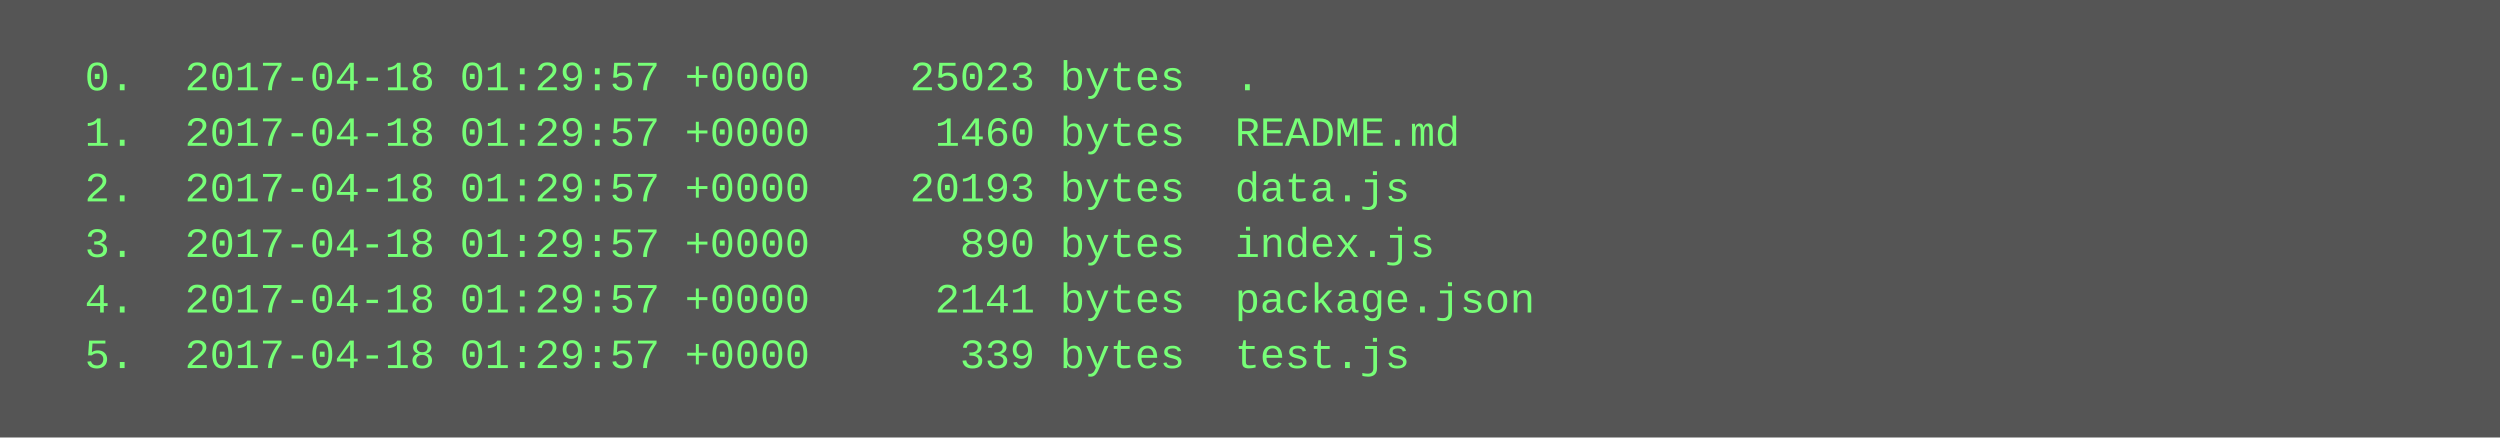
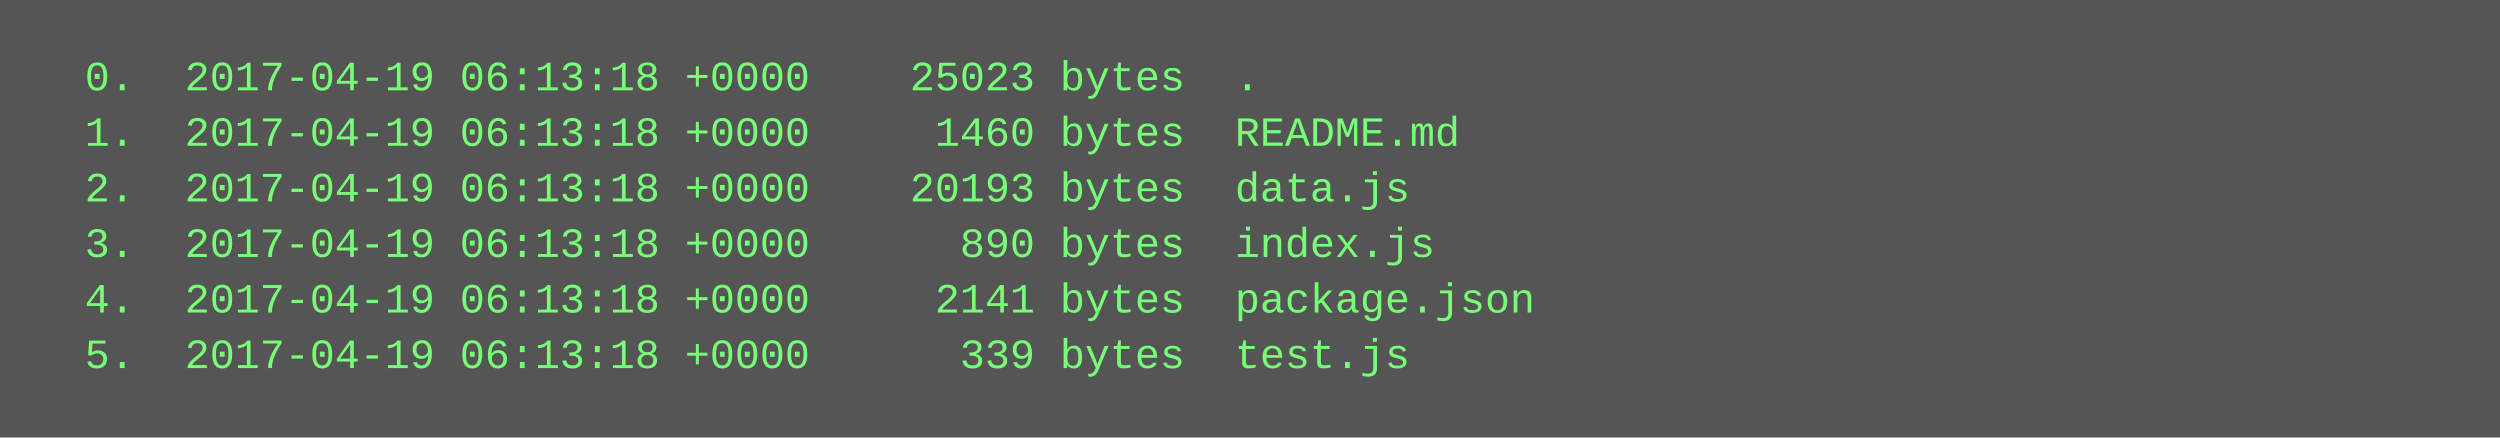
<svg xmlns="http://www.w3.org/2000/svg" height="126" width="720">
  <rect height="126" fill="#555" width="720" />
  <text fill="#7f7" font-family="Courier New" font-size="12" xml:space="preserve">
-     <tspan x="10" y="26">  0.  2017-04-18 01:29:57 +0000    25023 bytes  .</tspan>
-     <tspan x="10" y="42">  1.  2017-04-18 01:29:57 +0000     1460 bytes  README.md</tspan>
-     <tspan x="10" y="58">  2.  2017-04-18 01:29:57 +0000    20193 bytes  data.js</tspan>
-     <tspan x="10" y="74">  3.  2017-04-18 01:29:57 +0000      890 bytes  index.js</tspan>
-     <tspan x="10" y="90">  4.  2017-04-18 01:29:57 +0000     2141 bytes  package.json</tspan>
-     <tspan x="10" y="106">  5.  2017-04-18 01:29:57 +0000      339 bytes  test.js</tspan>
+     <tspan x="10" y="26">  0.  2017-04-19 06:13:18 +0000    25023 bytes  .</tspan>
+     <tspan x="10" y="42">  1.  2017-04-19 06:13:18 +0000     1460 bytes  README.md</tspan>
+     <tspan x="10" y="58">  2.  2017-04-19 06:13:18 +0000    20193 bytes  data.js</tspan>
+     <tspan x="10" y="74">  3.  2017-04-19 06:13:18 +0000      890 bytes  index.js</tspan>
+     <tspan x="10" y="90">  4.  2017-04-19 06:13:18 +0000     2141 bytes  package.json</tspan>
+     <tspan x="10" y="106">  5.  2017-04-19 06:13:18 +0000      339 bytes  test.js</tspan>
  </text>
</svg>
